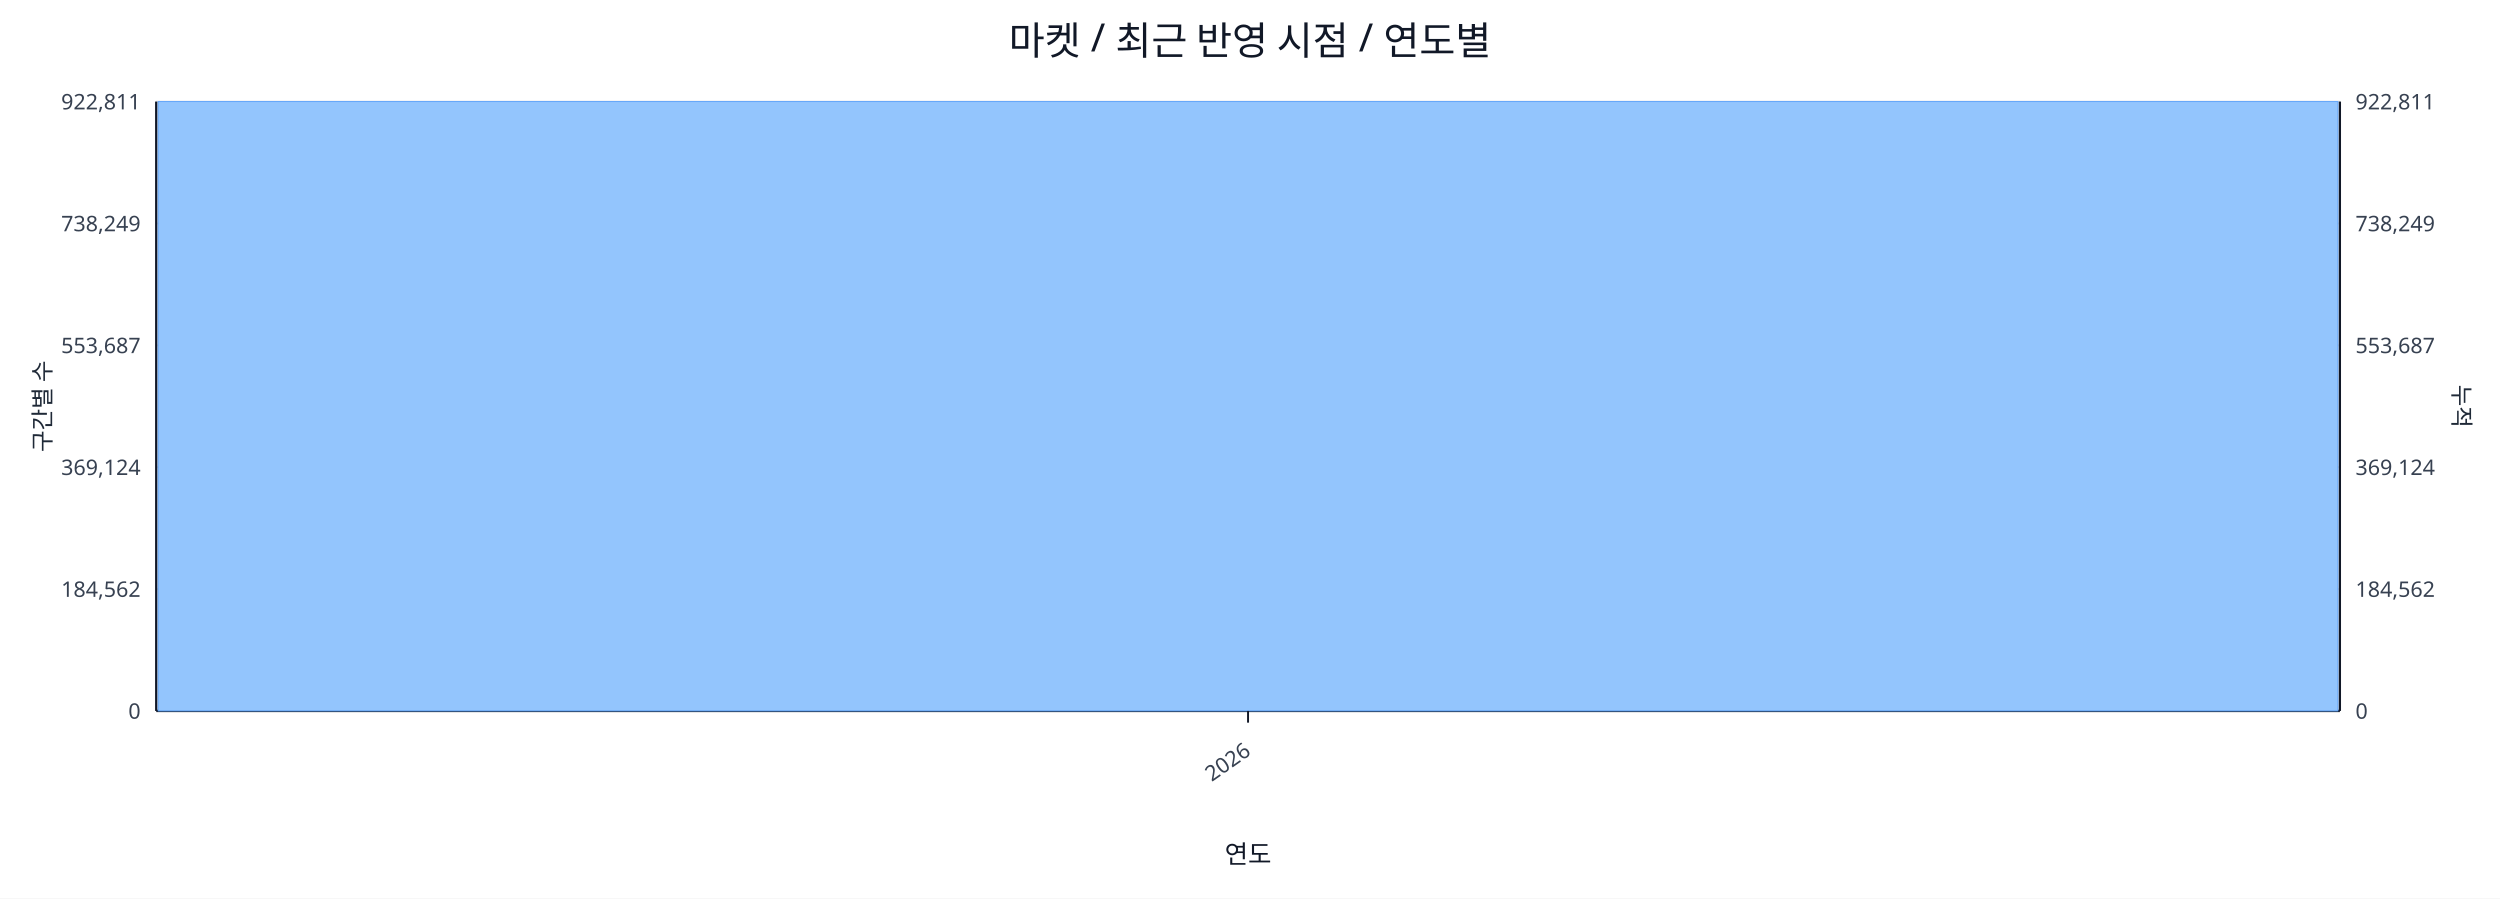
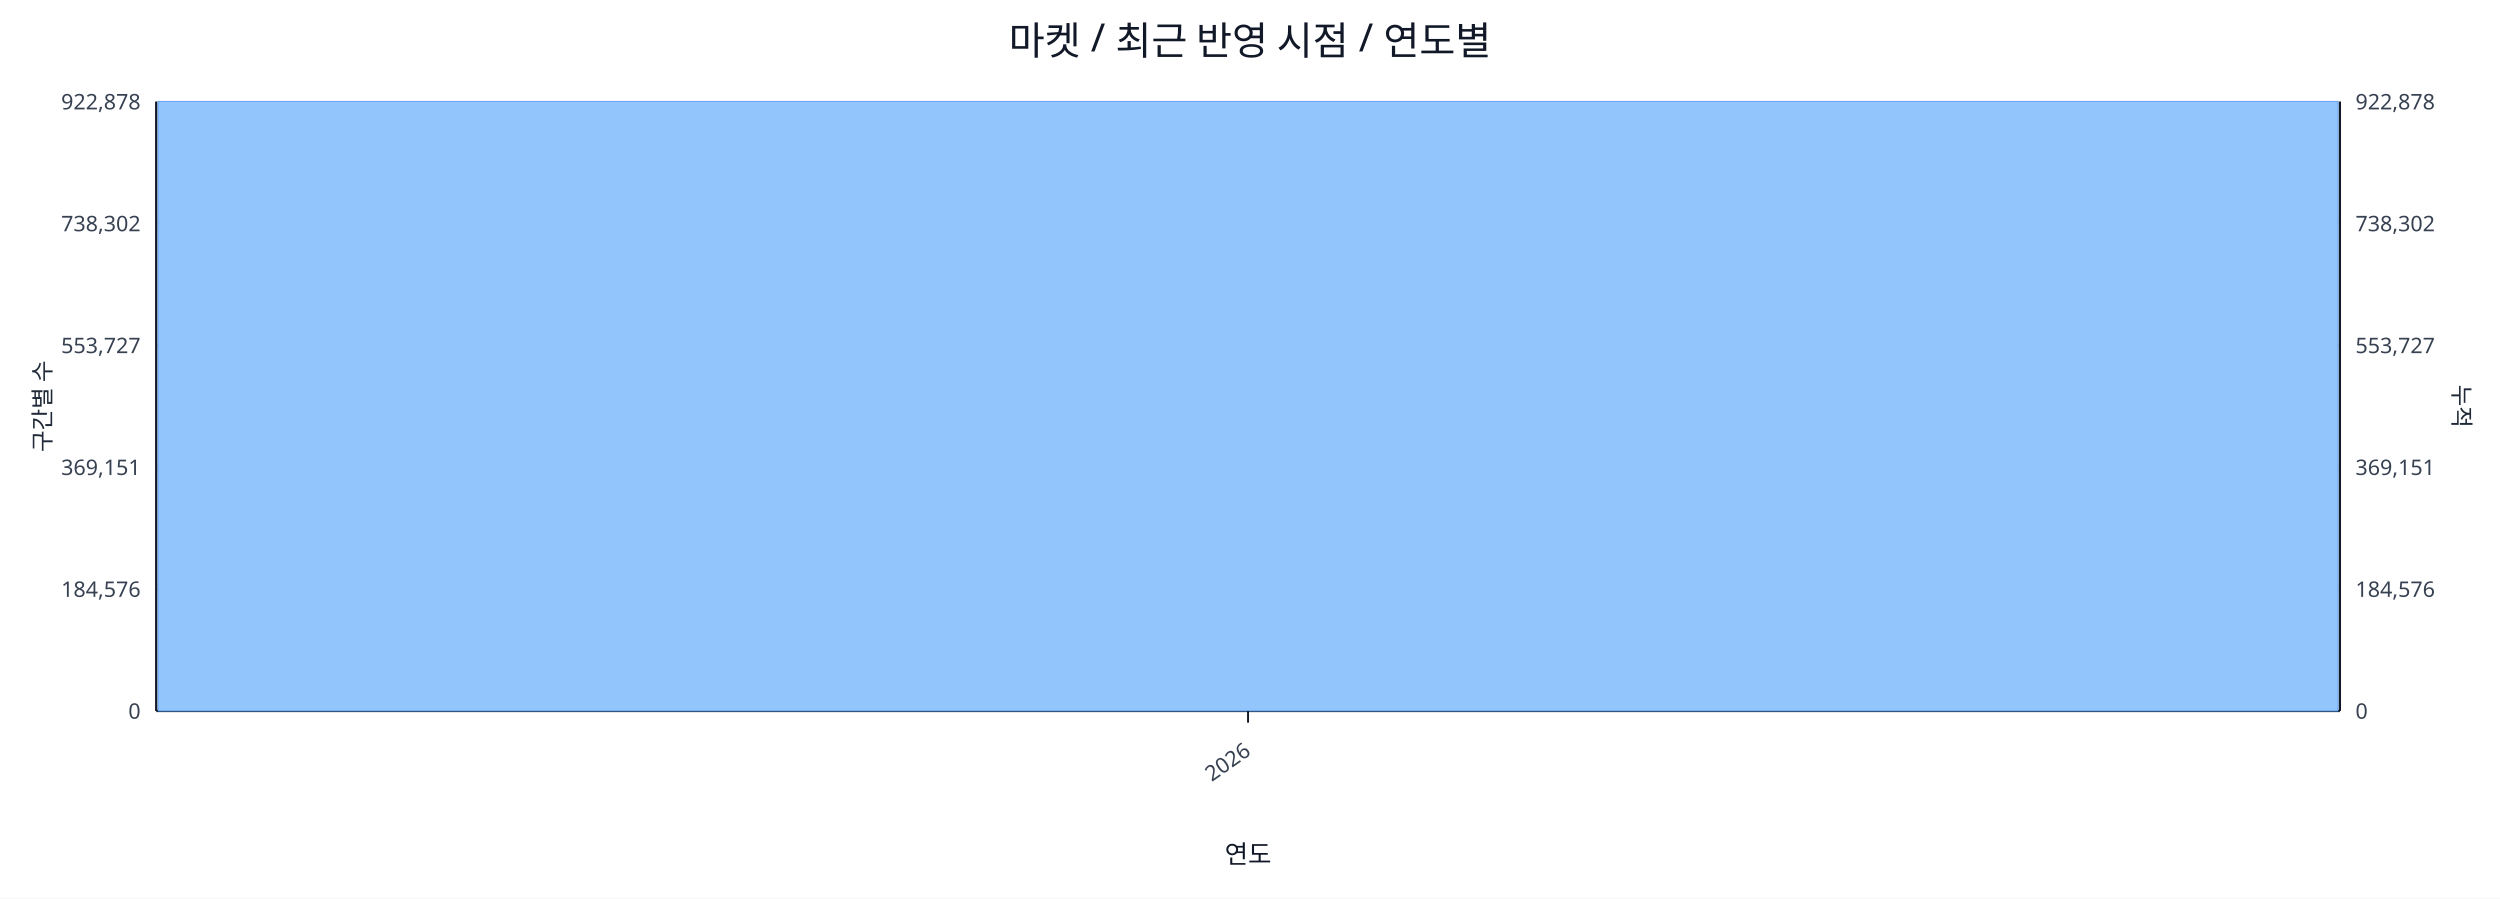
<svg xmlns="http://www.w3.org/2000/svg" width="1280" height="460" viewBox="0 0 1280 460">
  <rect x="0" y="0" width="100%" height="100%" fill="#ffffff" />
  <text x="640.0" y="28" font-size="20" text-anchor="middle" font-family="sans-serif" fill="#111827">마켓 / 최근 반영 시점 / 연도별</text>
  <line x1="80.0" y1="52.0" x2="1198.0" y2="52.0" stroke="#e5e7eb" stroke-width="1" />
-   <text x="72.0" y="56.0" font-size="11" text-anchor="end" font-family="sans-serif" fill="#374151">922,811</text>
-   <text x="1206.0" y="56.0" font-size="11" text-anchor="start" font-family="sans-serif" fill="#374151">922,811</text>
+   <text x="72.0" y="56.0" font-size="11" text-anchor="end" font-family="sans-serif" fill="#374151">922,878</text>
+   <text x="1206.0" y="56.0" font-size="11" text-anchor="start" font-family="sans-serif" fill="#374151">922,878</text>
  <line x1="80.0" y1="114.4" x2="1198.0" y2="114.4" stroke="#e5e7eb" stroke-width="1" />
-   <text x="72.0" y="118.4" font-size="11" text-anchor="end" font-family="sans-serif" fill="#374151">738,249</text>
-   <text x="1206.0" y="118.4" font-size="11" text-anchor="start" font-family="sans-serif" fill="#374151">738,249</text>
+   <text x="72.0" y="118.4" font-size="11" text-anchor="end" font-family="sans-serif" fill="#374151">738,302</text>
+   <text x="1206.0" y="118.4" font-size="11" text-anchor="start" font-family="sans-serif" fill="#374151">738,302</text>
  <line x1="80.0" y1="176.8" x2="1198.0" y2="176.8" stroke="#e5e7eb" stroke-width="1" />
-   <text x="72.0" y="180.8" font-size="11" text-anchor="end" font-family="sans-serif" fill="#374151">553,687</text>
-   <text x="1206.0" y="180.8" font-size="11" text-anchor="start" font-family="sans-serif" fill="#374151">553,687</text>
+   <text x="72.0" y="180.8" font-size="11" text-anchor="end" font-family="sans-serif" fill="#374151">553,727</text>
+   <text x="1206.0" y="180.8" font-size="11" text-anchor="start" font-family="sans-serif" fill="#374151">553,727</text>
  <line x1="80.0" y1="239.2" x2="1198.0" y2="239.2" stroke="#e5e7eb" stroke-width="1" />
-   <text x="72.0" y="243.2" font-size="11" text-anchor="end" font-family="sans-serif" fill="#374151">369,124</text>
-   <text x="1206.0" y="243.2" font-size="11" text-anchor="start" font-family="sans-serif" fill="#374151">369,124</text>
+   <text x="72.0" y="243.2" font-size="11" text-anchor="end" font-family="sans-serif" fill="#374151">369,151</text>
+   <text x="1206.0" y="243.2" font-size="11" text-anchor="start" font-family="sans-serif" fill="#374151">369,151</text>
  <line x1="80.0" y1="301.6" x2="1198.0" y2="301.6" stroke="#e5e7eb" stroke-width="1" />
-   <text x="72.0" y="305.6" font-size="11" text-anchor="end" font-family="sans-serif" fill="#374151">184,562</text>
-   <text x="1206.0" y="305.6" font-size="11" text-anchor="start" font-family="sans-serif" fill="#374151">184,562</text>
+   <text x="72.0" y="305.6" font-size="11" text-anchor="end" font-family="sans-serif" fill="#374151">184,576</text>
+   <text x="1206.0" y="305.6" font-size="11" text-anchor="start" font-family="sans-serif" fill="#374151">184,576</text>
  <line x1="80.0" y1="364.0" x2="1198.0" y2="364.0" stroke="#e5e7eb" stroke-width="1" />
  <text x="72.0" y="368.0" font-size="11" text-anchor="end" font-family="sans-serif" fill="#374151">0</text>
  <text x="1206.0" y="368.0" font-size="11" text-anchor="start" font-family="sans-serif" fill="#374151">0</text>
  <line x1="80.0" y1="364.0" x2="1198.0" y2="364.0" stroke="#111827" stroke-width="1.2" />
  <line x1="80.0" y1="52.0" x2="80.0" y2="364.0" stroke="#111827" stroke-width="1.2" />
  <line x1="1198.0" y1="52.0" x2="1198.0" y2="364.0" stroke="#111827" stroke-width="1.2" />
  <rect x="81.0" y="52.0" width="1116.0" height="312.0" fill="#93c5fd" stroke="#60a5fa" stroke-width="0.5" />
  <polyline fill="none" stroke="#ef4444" stroke-width="2" points="639.0,52.0" />
  <line x1="639.0" y1="364.0" x2="639.0" y2="370.0" stroke="#111827" stroke-width="1" />
  <text x="641.0" y="386.0" font-size="11" text-anchor="end" transform="rotate(-35 641.0 386.0)" font-family="sans-serif" fill="#374151">2026</text>
  <text x="26" y="208.0" font-size="12" transform="rotate(-90 26 208.0)" text-anchor="middle" font-family="sans-serif" fill="#1f2937">구간별 수</text>
  <text x="1256.0" y="208.0" font-size="12" transform="rotate(90 1256.0 208.0)" text-anchor="middle" font-family="sans-serif" fill="#1f2937">누적</text>
  <text x="639.0" y="442.0" font-size="13" text-anchor="middle" font-family="sans-serif" fill="#111827">연도</text>
</svg>
